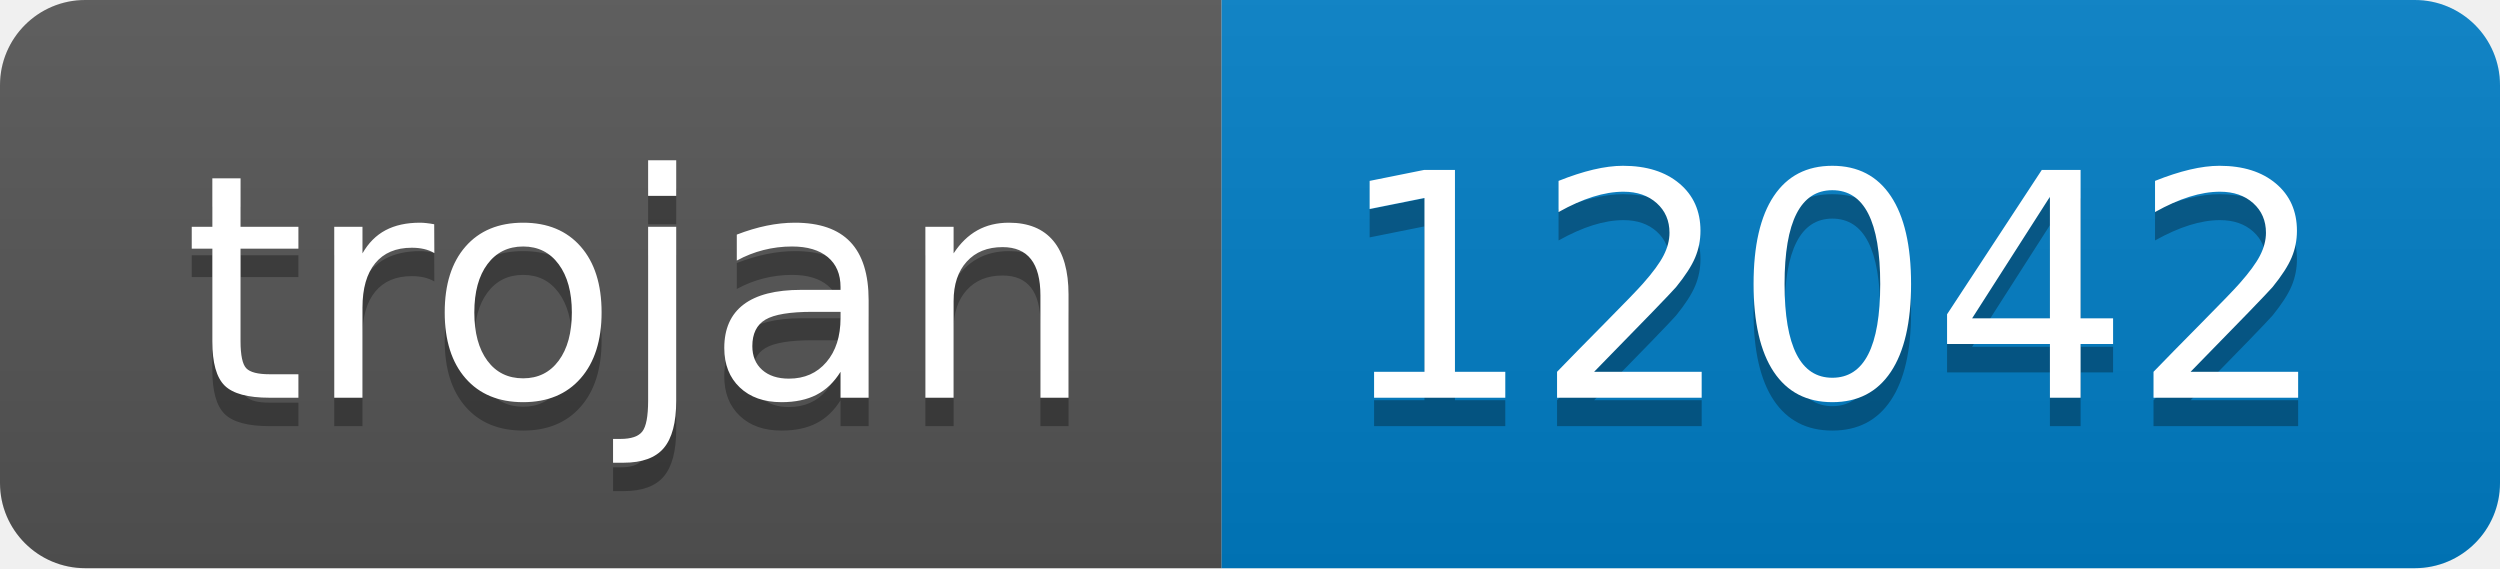
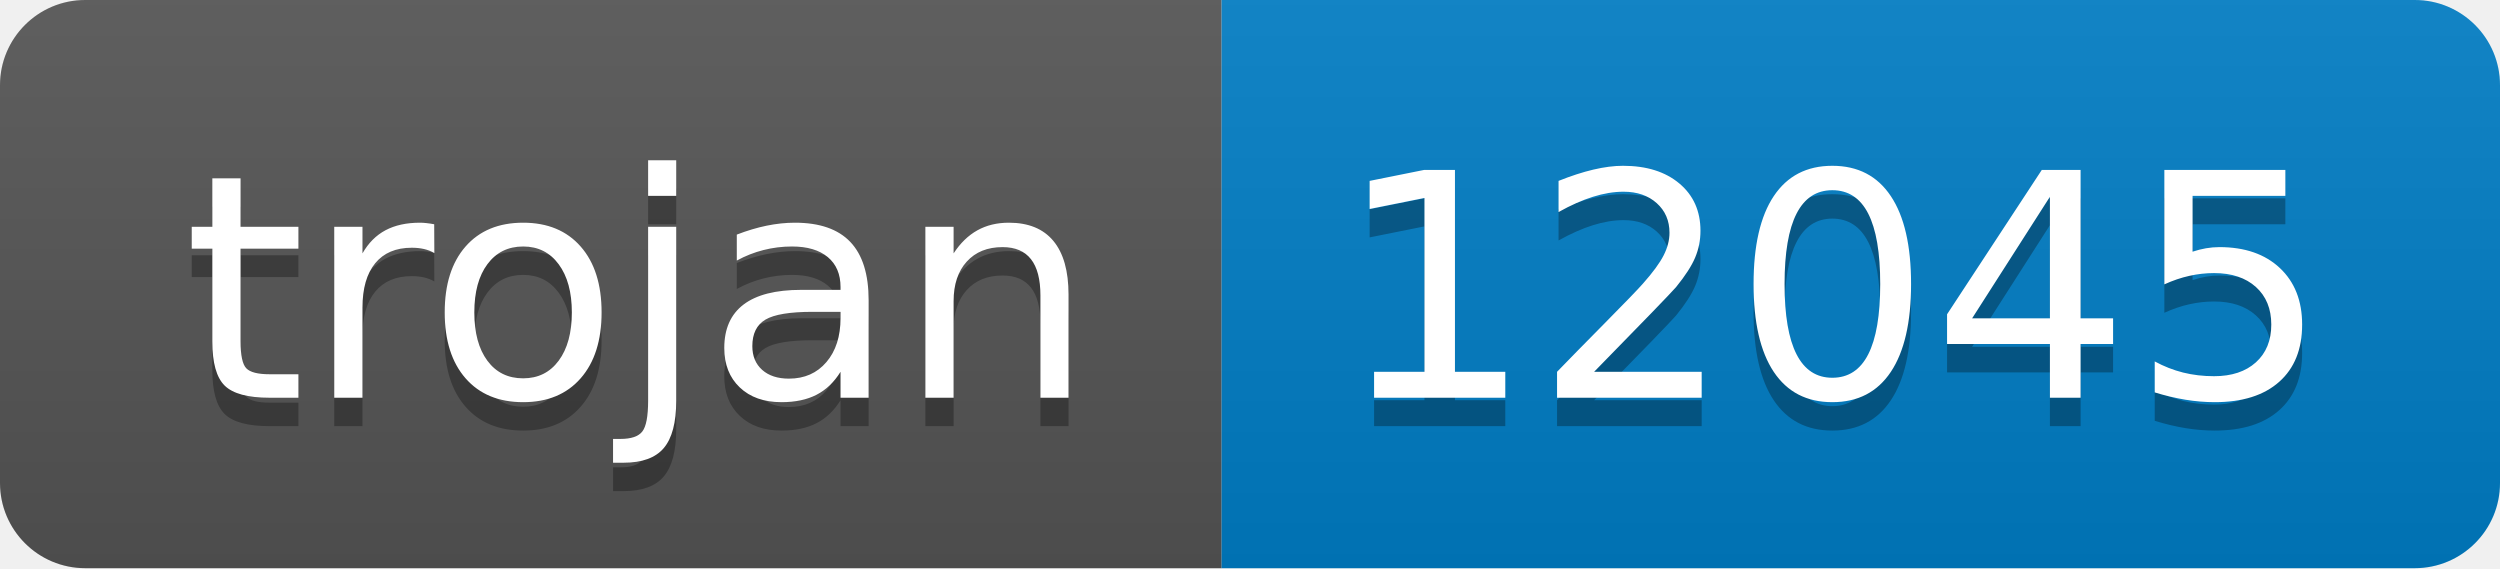
- <svg xmlns="http://www.w3.org/2000/svg" width="88" height="20" role="img" aria-label="trojan: 12042">
+ <svg xmlns="http://www.w3.org/2000/svg" width="88" height="20" role="img" aria-label="trojan: 12045">
  <linearGradient id="s" x2="0" y2="100%">
    <stop offset="0" stop-color="#bbb" stop-opacity=".1" />
    <stop offset="1" stop-opacity=".1" />
  </linearGradient>
  <clipPath id="r">
    <rect width="88" height="20" rx="3" fill="#fff" />
  </clipPath>
  <g clip-path="url(#r)">
    <rect width="43" height="20" fill="#555" />
    <rect x="43" width="45" height="20" fill="#007ec6" />
    <rect width="88" height="20" fill="url(#s)" />
  </g>
  <g fill="#fff" text-anchor="middle" font-family="Verdana,Geneva,DejaVu Sans,sans-serif" text-rendering="geometricPrecision" font-size="110">
    <text aria-hidden="true" x="225" y="150" fill="#010101" fill-opacity=".3" transform="scale(.1)" textLength="330">trojan</text>
    <text x="225" y="140" transform="scale(.1)" fill="#fff" textLength="330">trojan</text>
-     <text aria-hidden="true" x="645" y="150" fill="#010101" fill-opacity=".3" transform="scale(.1)" textLength="350">12042</text>
-     <text x="645" y="140" transform="scale(.1)" fill="#fff" textLength="350">12042</text>
+     <text aria-hidden="true" x="645" y="150" fill="#010101" fill-opacity=".3" transform="scale(.1)" textLength="350">12045</text>
+     <text x="645" y="140" transform="scale(.1)" fill="#fff" textLength="350">12045</text>
  </g>
</svg>
